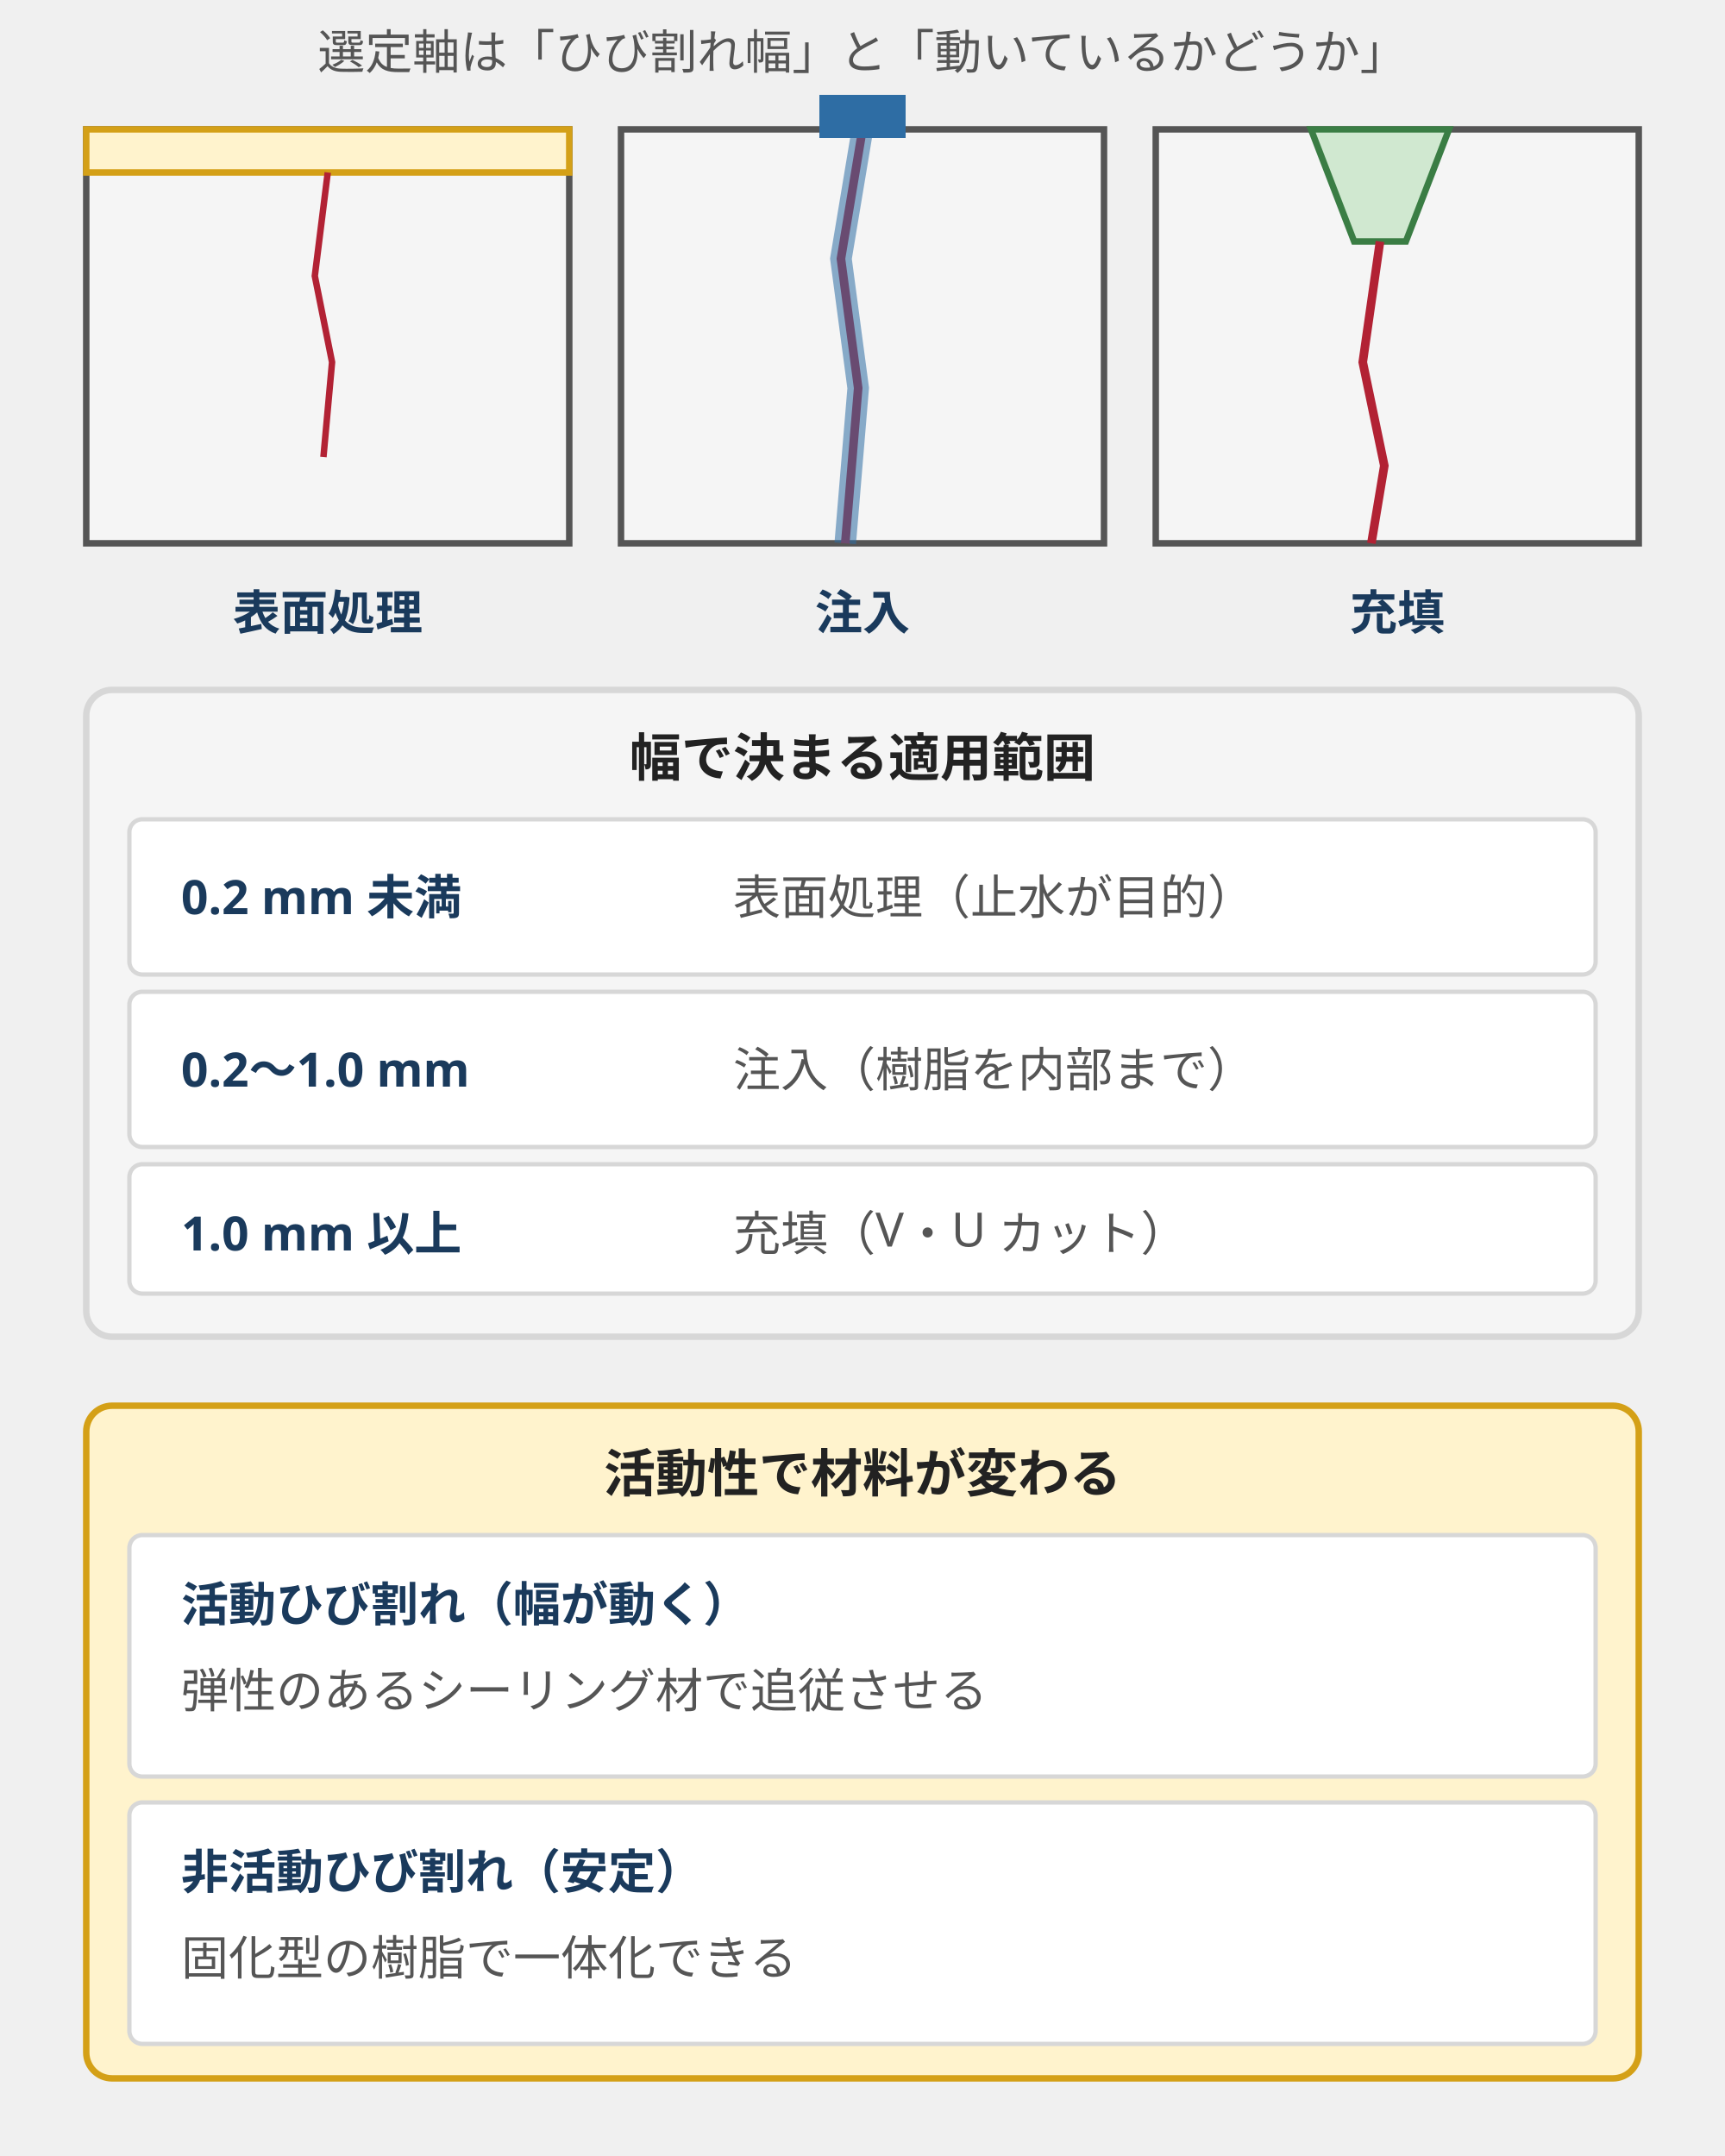
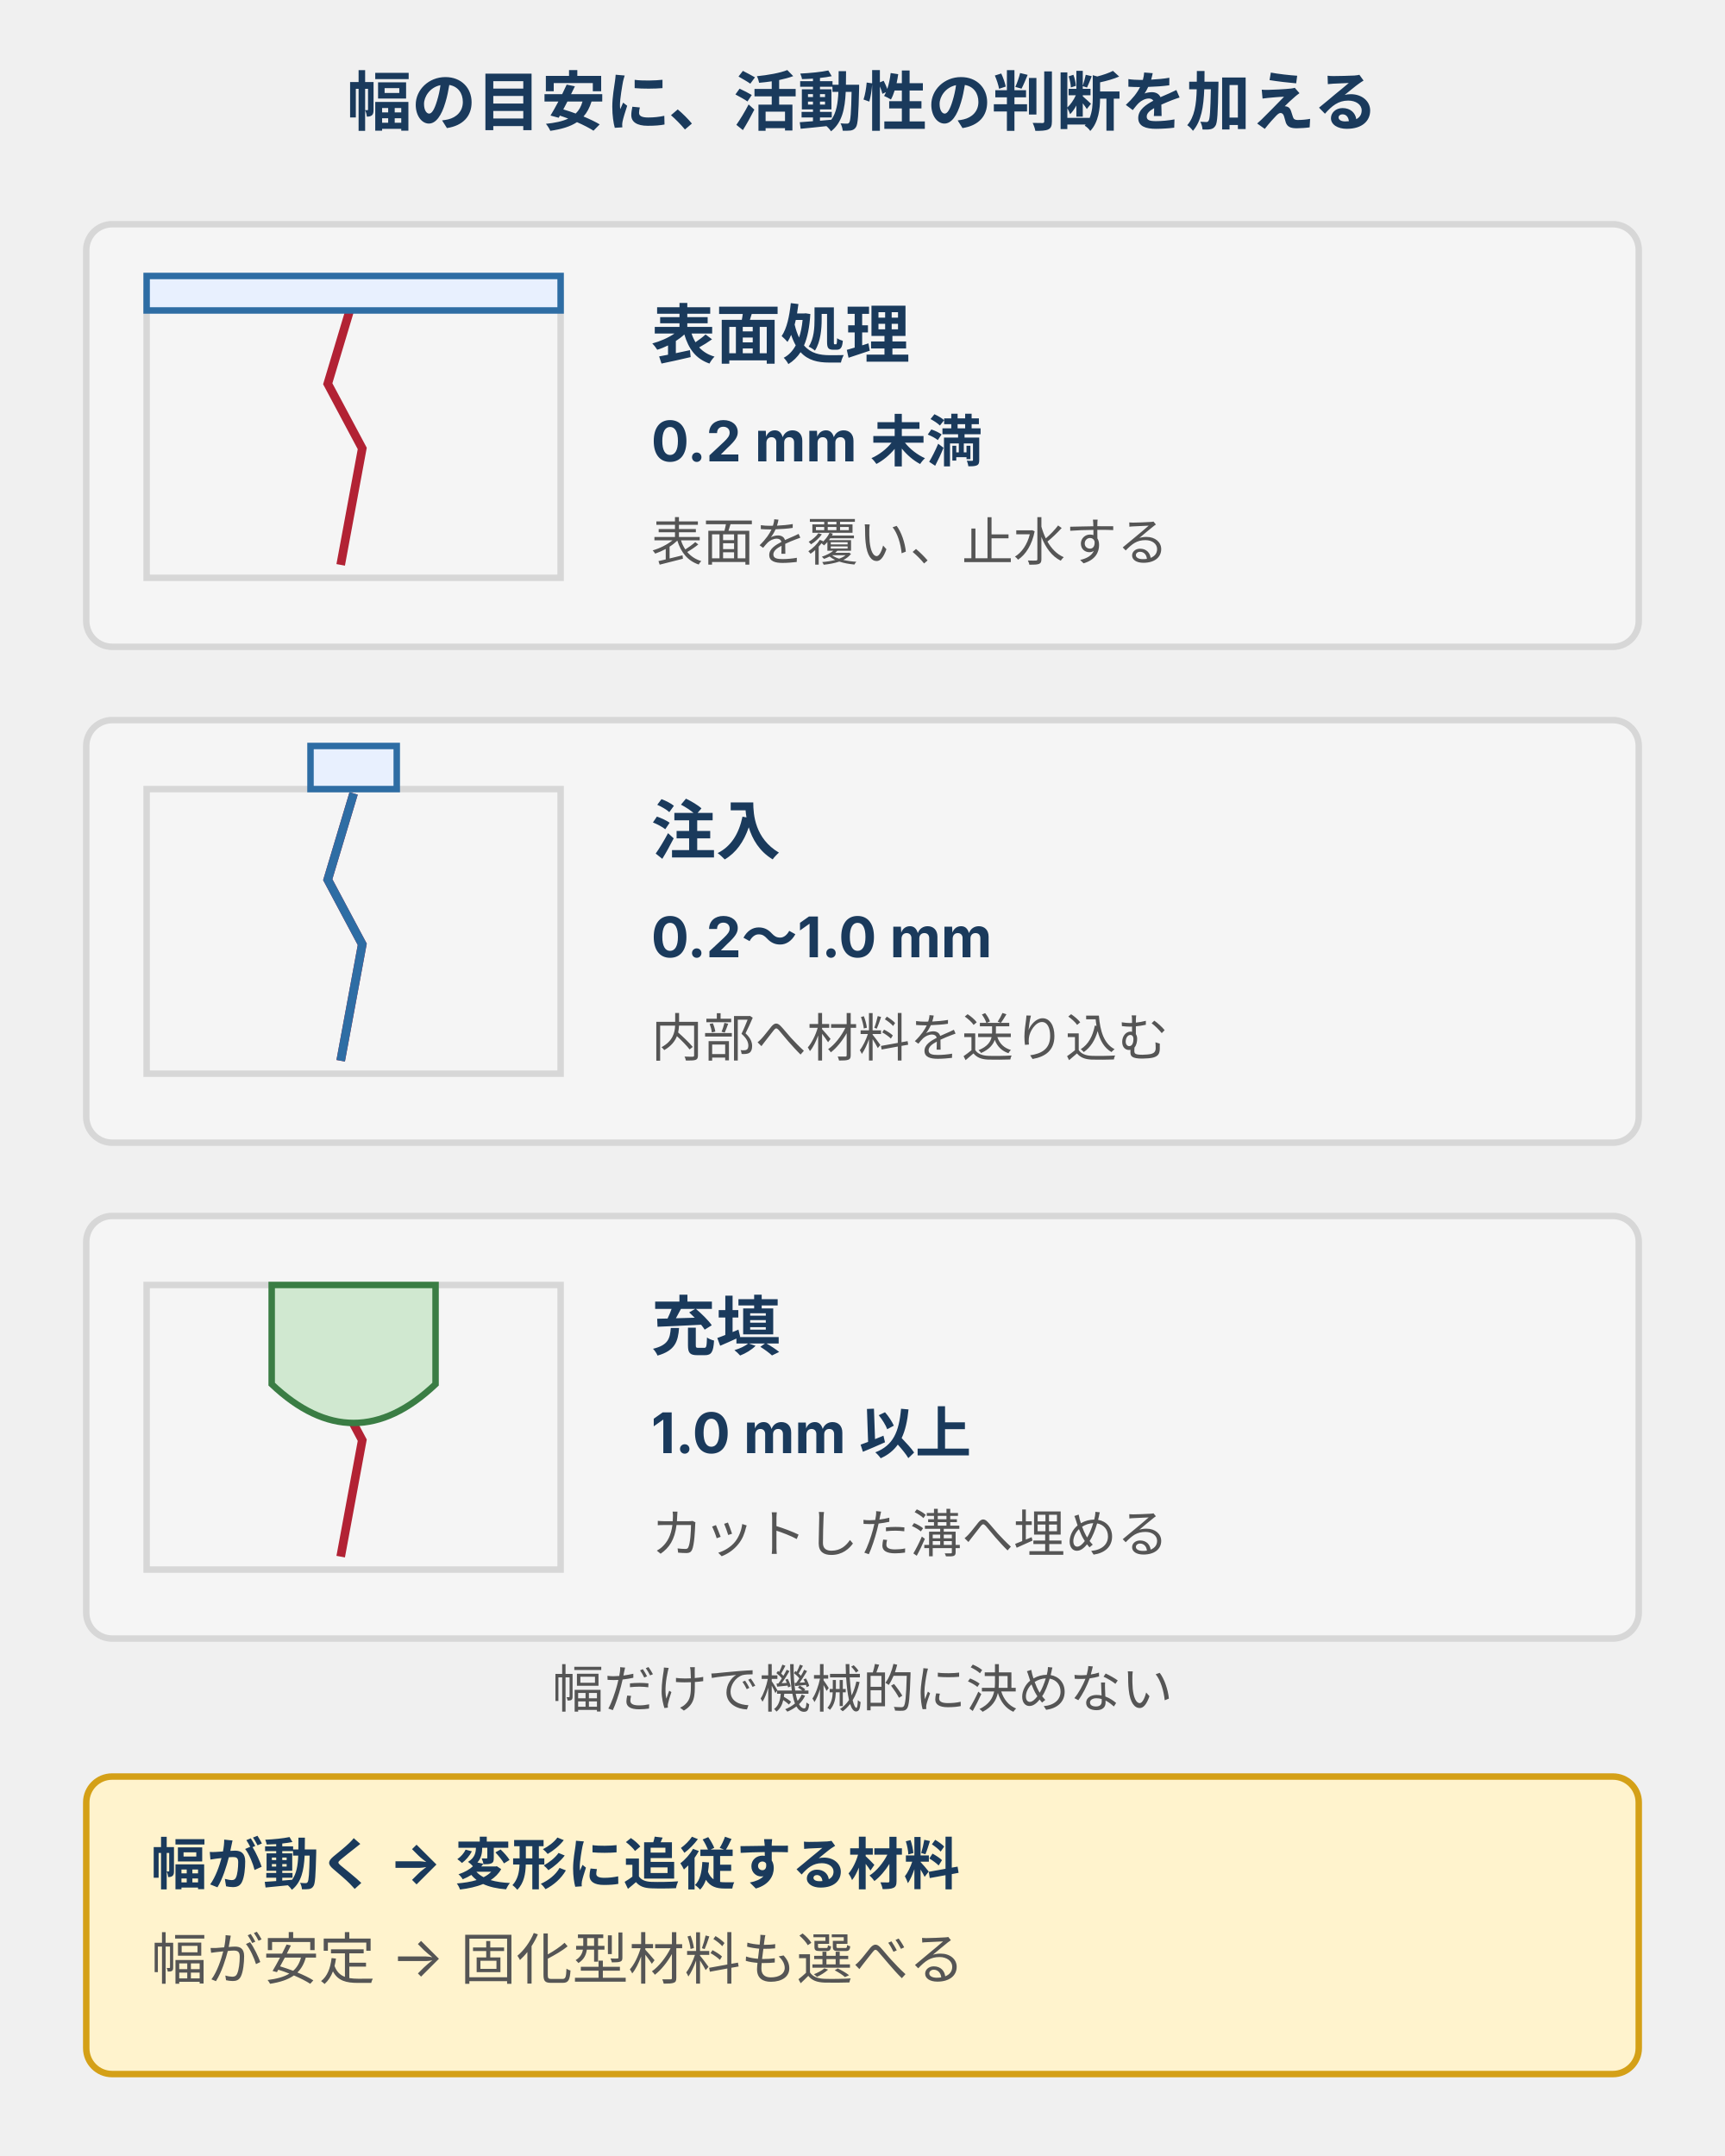
- <svg xmlns="http://www.w3.org/2000/svg" viewBox="0 0 400 500" style="max-width:400px;width:100%" role="img" aria-label="ひび割れ注入・充填・表面処理の断面模式図と、ひび割れ幅および活動性による工法の選び分け">
-   <text x="200" y="16" text-anchor="middle" font-family="sans-serif" font-size="11" fill="#555">選定軸は「ひび割れ幅」と「動いているかどうか」</text>
-   <g transform="translate(124 0)">
-     <rect x="20" y="30" width="112" height="96" fill="#f5f5f5" stroke="#555" stroke-width="1.5" />
-     <path d="M76 30 l-5 30 l4 30 l-3 36" fill="none" stroke="#b22234" stroke-width="2" />
-     <path d="M76 30 l-5 30 l4 30 l-3 36" fill="none" stroke="#2e6da4" stroke-width="5" opacity="0.55" />
-     <rect x="66" y="22" width="20" height="10" fill="#2e6da4" />
-     <text x="76" y="146" text-anchor="middle" font-family="sans-serif" font-size="11" font-weight="bold" fill="#1a3a5c">注入</text>
-   </g>
-   <g transform="translate(124 0)">
-     <rect x="144" y="30" width="112" height="96" fill="#f5f5f5" stroke="#555" stroke-width="1.5" />
-     <path d="M180 30 L212 30 L202 56 L190 56 Z" fill="#d0e8d0" stroke="#3a7d44" stroke-width="1.5" />
-     <path d="M196 56 l-4 28 l5 24 l-3 18" fill="none" stroke="#b22234" stroke-width="2" />
-     <text x="200" y="146" text-anchor="middle" font-family="sans-serif" font-size="11" font-weight="bold" fill="#1a3a5c">充填</text>
-   </g>
-   <g transform="translate(-248 0)">
-     <rect x="268" y="30" width="112" height="96" fill="#f5f5f5" stroke="#555" stroke-width="1.5" />
-     <rect x="268" y="30" width="112" height="10" fill="#fff3cd" stroke="#d4a017" stroke-width="1.5" />
-     <path d="M324 40 l-3 24 l4 20 l-2 22" fill="none" stroke="#b22234" stroke-width="1.5" />
-     <text x="324" y="146" text-anchor="middle" font-family="sans-serif" font-size="11" font-weight="bold" fill="#1a3a5c">表面処理</text>
-   </g>
-   <rect x="20" y="160" width="360" height="150" rx="6" fill="#f5f5f5" stroke="#d7d7d7" stroke-width="1.5" />
-   <text x="200" y="180" text-anchor="middle" font-family="sans-serif" font-size="12" font-weight="bold" fill="#222">幅で決まる適用範囲</text>
-   <rect x="30" y="190" width="340" height="36" rx="3" fill="#ffffff" stroke="#d7d7d7" stroke-width="1" />
-   <text x="42" y="212" font-family="sans-serif" font-size="11" font-weight="bold" fill="#1a3a5c">0.2 mm 未満</text>
-   <text x="170" y="212" font-family="sans-serif" font-size="11" fill="#555">表面処理（止水が目的）</text>
-   <rect x="30" y="230" width="340" height="36" rx="3" fill="#ffffff" stroke="#d7d7d7" stroke-width="1" />
-   <text x="42" y="252" font-family="sans-serif" font-size="11" font-weight="bold" fill="#1a3a5c">0.2〜1.0 mm</text>
-   <text x="170" y="252" font-family="sans-serif" font-size="11" fill="#555">注入（樹脂を内部まで）</text>
-   <rect x="30" y="270" width="340" height="30" rx="3" fill="#ffffff" stroke="#d7d7d7" stroke-width="1" />
-   <text x="42" y="290" font-family="sans-serif" font-size="11" font-weight="bold" fill="#1a3a5c">1.0 mm 以上</text>
-   <text x="170" y="290" font-family="sans-serif" font-size="11" fill="#555">充填（V・U カット）</text>
-   <rect x="20" y="326" width="360" height="156" rx="6" fill="#fff3cd" stroke="#d4a017" stroke-width="1.5" />
-   <text x="200" y="346" text-anchor="middle" font-family="sans-serif" font-size="12" font-weight="bold" fill="#222">活動性で材料が変わる</text>
-   <rect x="30" y="356" width="340" height="56" rx="3" fill="#ffffff" stroke="#d7d7d7" stroke-width="1" />
-   <text x="42" y="376" font-family="sans-serif" font-size="11" font-weight="bold" fill="#1a3a5c">活動ひび割れ（幅が動く）</text>
-   <text x="42" y="396" font-family="sans-serif" font-size="11" fill="#555">弾性のあるシーリング材で追従させる</text>
-   <rect x="30" y="418" width="340" height="56" rx="3" fill="#ffffff" stroke="#d7d7d7" stroke-width="1" />
-   <text x="42" y="438" font-family="sans-serif" font-size="11" font-weight="bold" fill="#1a3a5c">非活動ひび割れ（安定）</text>
-   <text x="42" y="458" font-family="sans-serif" font-size="11" fill="#555">固化型の樹脂で一体化できる</text>
+ <svg xmlns="http://www.w3.org/2000/svg" viewBox="0 0 400 500" style="max-width:400px;width:100%" role="img" aria-label="表面処理・注入・充填の断面と幅の目安。ひび割れの活動性によって材料を選ぶ">
+   <defs>
+     <style>
+ text{font-family:Inter,"Noto Sans JP","Hiragino Kaku Gothic ProN",sans-serif;fill:#555}.body{font-size:13px}.head{font-size:15px;font-weight:bold;fill:#1a3a5c}.small{font-size:12px}.strong{font-size:13px;font-weight:bold;fill:#1a3a5c}
+ /* ink-body / ink-strong / brand-fill / brand / positive-fill / positive / warn-fill / warn / danger-fill / danger / surface / token-border */
+ .surface{fill:#f5f5f5;stroke:#d7d7d7;stroke-width:1.5}.brand{fill:#e8f0fe;stroke:#2e6da4;stroke-width:1.5}.positive{fill:#d0e8d0;stroke:#3a7d44;stroke-width:1.5}.warn{fill:#fff3cd;stroke:#d4a017;stroke-width:1.5}.danger{fill:#f8d7da;stroke:#b22234;stroke-width:1.5}.line{stroke:#555;stroke-width:1.5;fill:none}.blue{stroke:#2e6da4;stroke-width:2;fill:none}.red{stroke:#b22234;stroke-width:2;fill:none}.green{stroke:#3a7d44;stroke-width:3;fill:none}
+ </style>
+     <marker id="a" markerWidth="8" markerHeight="6" refX="8" refY="3" orient="auto">
+       <path d="M0 0L8 3L0 6Z" fill="#2e6da4" />
+     </marker>
+     <marker id="g" markerWidth="8" markerHeight="6" refX="8" refY="3" orient="auto">
+       <path d="M0 0L8 3L0 6Z" fill="#3a7d44" />
+     </marker>
+   </defs>
+   <text class="head" x="200" y="29" text-anchor="middle">幅の目安に、活動性の判断を加える</text>
+   <rect class="surface" x="20" y="52" width="360" height="98" rx="6" />
+   <rect class="surface" x="34" y="68" width="96" height="66" rx="0" />
+   <path class="red" d="M82 69L76 89L84 104L79 131" />
+   <rect class="brand" x="34" y="64" width="96" height="8" rx="0" />
+   <text class="head" x="151" y="83" text-anchor="start">表面処理</text>
+   <text class="strong" x="151" y="107" text-anchor="start">0.2 mm 未満</text>
+   <text class="small" x="151" y="130" text-anchor="start">表面を覆い、止水する</text>
+   <rect class="surface" x="20" y="167" width="360" height="98" rx="6" />
+   <rect class="surface" x="34" y="183" width="96" height="66" rx="0" />
+   <path class="red" d="M82 184L76 204L84 219L79 246" />
+   <path class="blue" stroke-width="6" d="M82 184L76 204L84 219L79 246" />
+   <rect class="brand" x="72" y="173" width="20" height="10" rx="0" />
+   <text class="head" x="151" y="198" text-anchor="start">注入</text>
+   <text class="strong" x="151" y="222" text-anchor="start">0.2〜1.0 mm</text>
+   <text class="small" x="151" y="245" text-anchor="start">内部へ材料を送り込む</text>
+   <rect class="surface" x="20" y="282" width="360" height="98" rx="6" />
+   <rect class="surface" x="34" y="298" width="96" height="66" rx="0" />
+   <path class="red" d="M82 299L76 319L84 334L79 361" />
+   <path class="positive" d="M63 298V321Q82 339 101 321V298Z" />
+   <text class="head" x="151" y="313" text-anchor="start">充填</text>
+   <text class="strong" x="151" y="337" text-anchor="start">1.0 mm 以上</text>
+   <text class="small" x="151" y="360" text-anchor="start">カットした溝へ埋める</text>
+   <rect class="warn" x="20" y="412" width="360" height="69" rx="6" />
+   <text class="strong" x="35" y="437" text-anchor="start">幅が動く → 変形に追従する材料</text>
+   <text class="body" x="35" y="459" text-anchor="start">幅が安定 → 固化型材料も選べる</text>
+   <text class="small" x="200" y="396" text-anchor="middle">幅だけで機械的に決めない</text>
</svg>
